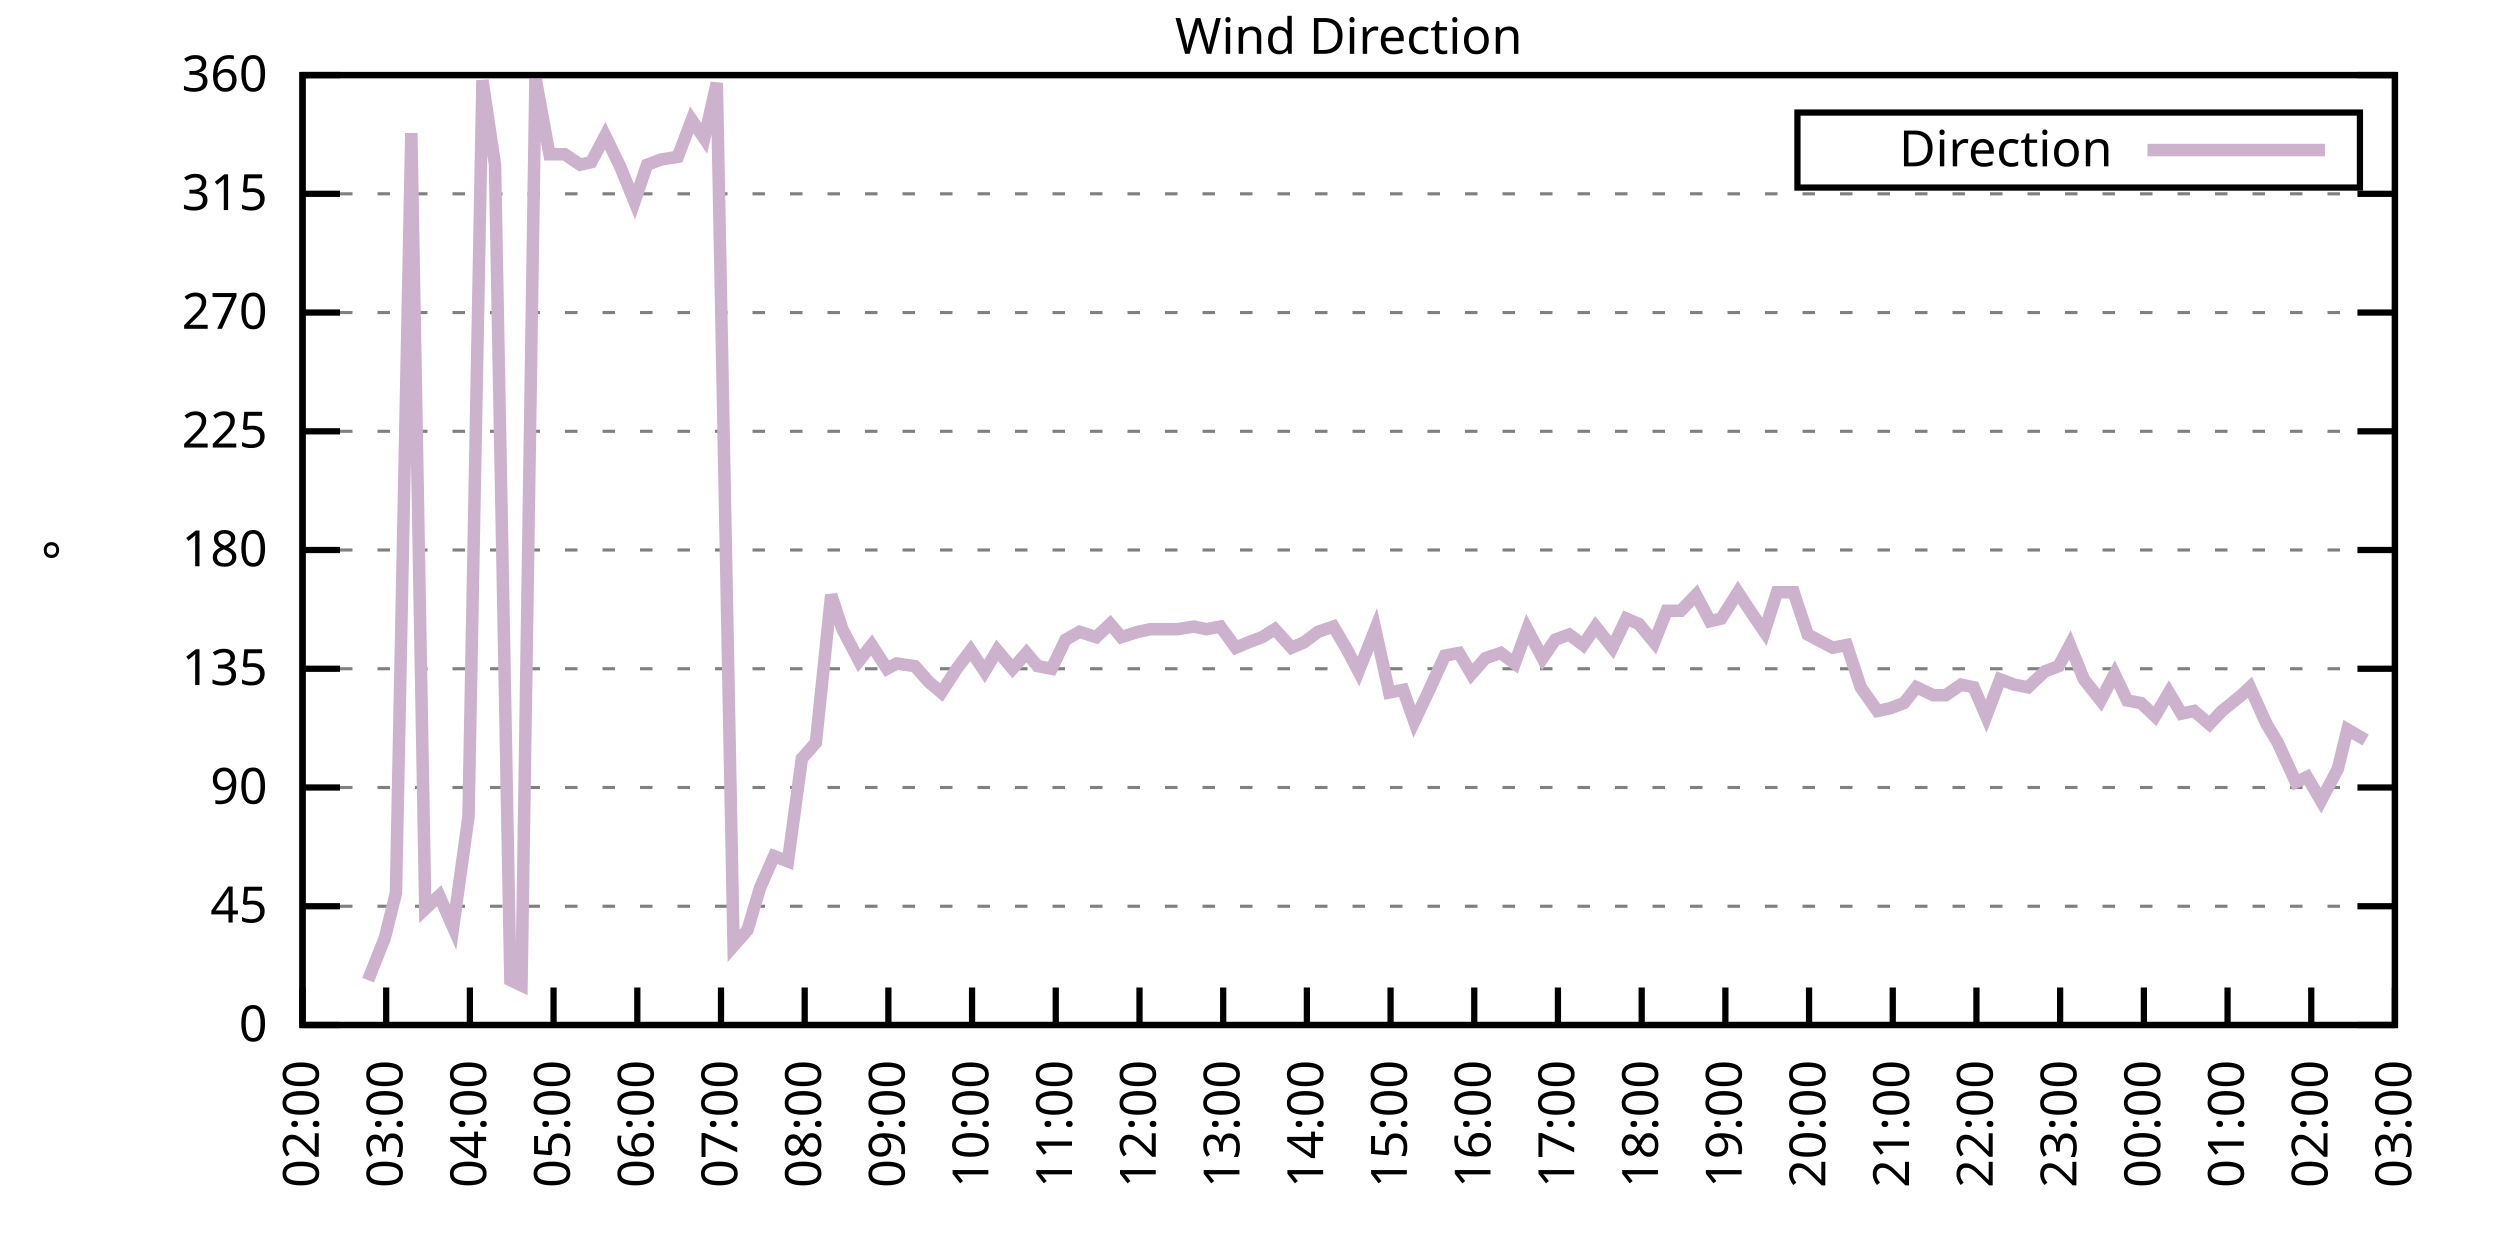
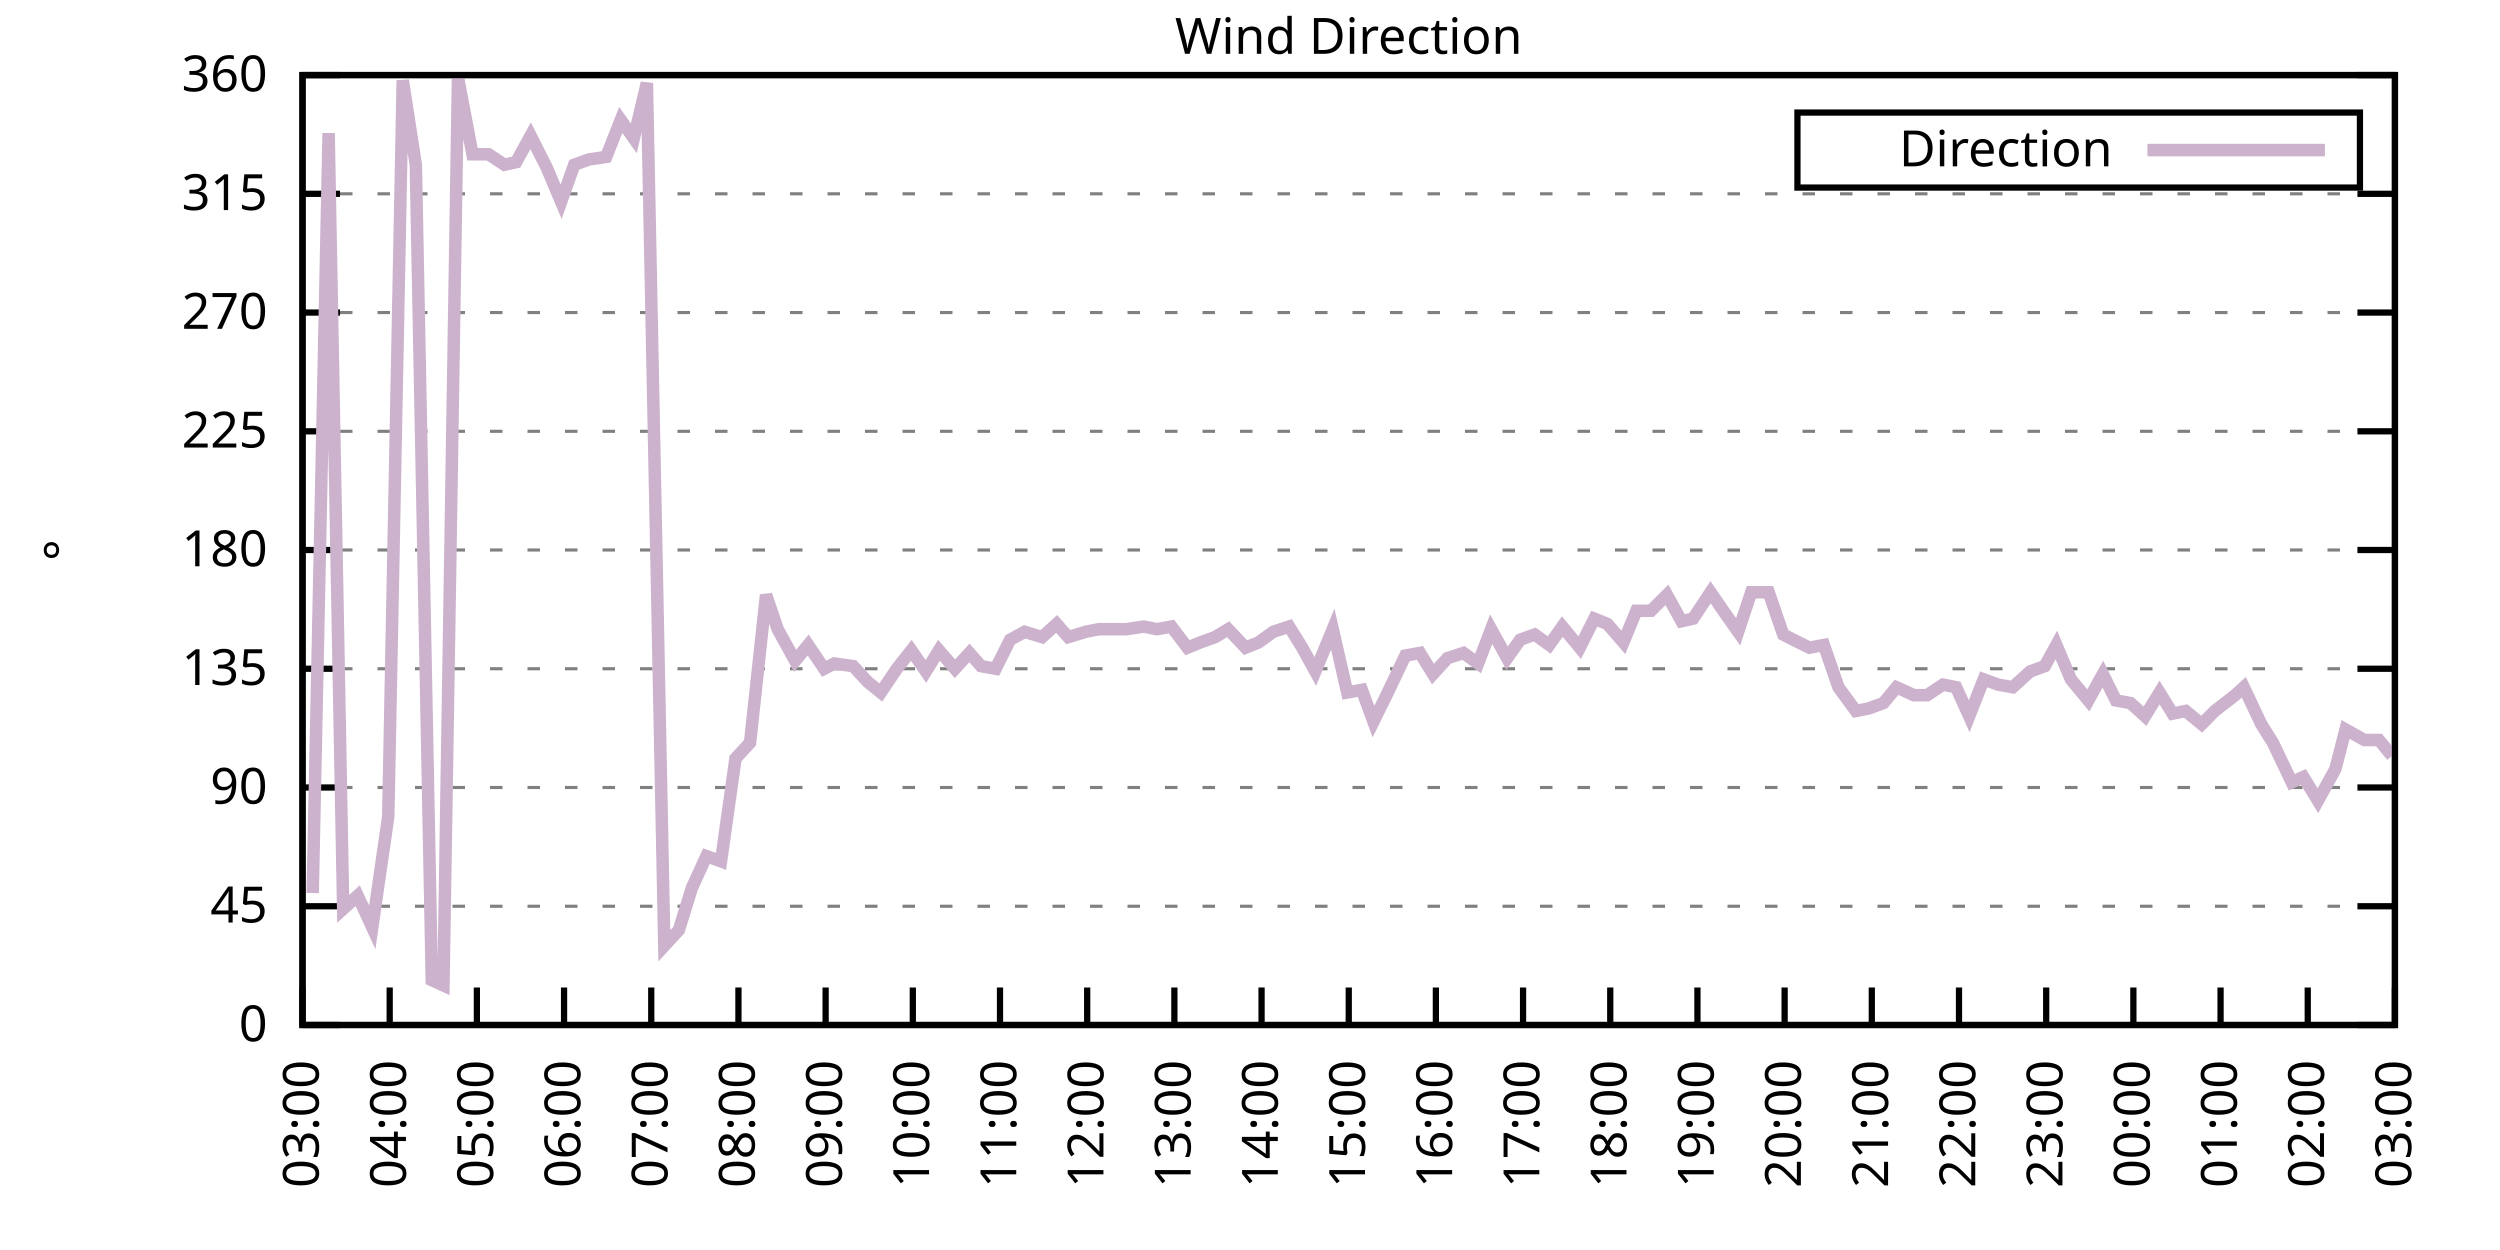
<svg xmlns="http://www.w3.org/2000/svg" xmlns:xlink="http://www.w3.org/1999/xlink" width="400" height="200" viewBox="0 0 400 200">
  <g id="gnuplot_canvas">
    <rect x="0" y="0" width="400" height="200" fill="none" />
    <defs>
      <circle id="gpDot" r="0.5" stroke-width="0.5" stroke="currentColor" />
      <path id="gpPt0" stroke-width="0.333" stroke="currentColor" d="M-1,0 h2 M0,-1 v2" />
      <path id="gpPt1" stroke-width="0.333" stroke="currentColor" d="M-1,-1 L1,1 M1,-1 L-1,1" />
      <path id="gpPt2" stroke-width="0.333" stroke="currentColor" d="M-1,0 L1,0 M0,-1 L0,1 M-1,-1 L1,1 M-1,1 L1,-1" />
      <rect id="gpPt3" stroke-width="0.333" stroke="currentColor" x="-1" y="-1" width="2" height="2" />
      <rect id="gpPt4" stroke-width="0.333" stroke="currentColor" fill="currentColor" x="-1" y="-1" width="2" height="2" />
      <circle id="gpPt5" stroke-width="0.333" stroke="currentColor" cx="0" cy="0" r="1" />
      <use xlink:href="#gpPt5" id="gpPt6" fill="currentColor" stroke="none" />
      <path id="gpPt7" stroke-width="0.333" stroke="currentColor" d="M0,-1.33 L-1.33,0.67 L1.33,0.67 z" />
      <use xlink:href="#gpPt7" id="gpPt8" fill="currentColor" stroke="none" />
      <use xlink:href="#gpPt7" id="gpPt9" stroke="currentColor" transform="rotate(180)" />
      <use xlink:href="#gpPt9" id="gpPt10" fill="currentColor" stroke="none" />
      <use xlink:href="#gpPt3" id="gpPt11" stroke="currentColor" transform="rotate(45)" />
      <use xlink:href="#gpPt11" id="gpPt12" fill="currentColor" stroke="none" />
      <path id="gpPt13" stroke-width="0.333" stroke="currentColor" d="M0,1.330 L1.265,0.411 L0.782,-1.067 L-0.782,-1.076 L-1.265,0.411 z" />
      <use xlink:href="#gpPt13" id="gpPt14" fill="currentColor" stroke="none" />
      <filter id="textbox" filterUnits="objectBoundingBox" x="0" y="0" height="1" width="1">
        <feFlood flood-color="white" flood-opacity="1" result="bgnd" />
        <feComposite in="SourceGraphic" in2="bgnd" operator="atop" />
      </filter>
      <filter id="greybox" filterUnits="objectBoundingBox" x="0" y="0" height="1" width="1">
        <feFlood flood-color="lightgrey" flood-opacity="1" result="grey" />
        <feComposite in="SourceGraphic" in2="grey" operator="atop" />
      </filter>
    </defs>
    <g fill="none" color="white" stroke="currentColor" stroke-width="1.00" stroke-linecap="butt" stroke-linejoin="miter">
</g>
    <g fill="none" color="black" stroke="currentColor" stroke-width="1.00" stroke-linecap="butt" stroke-linejoin="miter">
      <g stroke="none" shape-rendering="crispEdges">
        <polygon fill="rgb(255, 255, 255)" points="48.40,164.00 383.18,164.00 383.18,12.02 48.40,12.02 " />
      </g>
    </g>
    <g fill="none" color="black" stroke="currentColor" stroke-width="1.00" stroke-linecap="butt" stroke-linejoin="miter">
</g>
    <g fill="none" color="black" stroke="black" stroke-width="0.50" stroke-linecap="butt" stroke-linejoin="miter">
</g>
    <g fill="none" color="gray" stroke="currentColor" stroke-width="0.50" stroke-linecap="butt" stroke-linejoin="miter">
      <path stroke="gray" stroke-dasharray="2,4" class="gridline" d="M48.40,164.00 L383.19,164.00  " />
    </g>
    <g fill="none" color="gray" stroke="gray" stroke-width="1.00" stroke-linecap="butt" stroke-linejoin="miter">
</g>
    <g fill="none" color="black" stroke="currentColor" stroke-width="1.00" stroke-linecap="butt" stroke-linejoin="miter">
      <path stroke="black" d="M48.40,164.00 L54.40,164.00 M383.19,164.00 L377.19,164.00  " />
      <g transform="translate(42.80,166.60)" stroke="none" fill="black" font-family="Sans" font-size="8.00" text-anchor="end">
        <text>
          <tspan font-family="Sans"> 0</tspan>
        </text>
      </g>
    </g>
    <g fill="none" color="black" stroke="currentColor" stroke-width="1.00" stroke-linecap="butt" stroke-linejoin="miter">
</g>
    <g fill="none" color="black" stroke="black" stroke-width="0.50" stroke-linecap="butt" stroke-linejoin="miter">
</g>
    <g fill="none" color="gray" stroke="currentColor" stroke-width="0.50" stroke-linecap="butt" stroke-linejoin="miter">
      <path stroke="gray" stroke-dasharray="2,4" class="gridline" d="M48.40,145.00 L383.19,145.00  " />
    </g>
    <g fill="none" color="gray" stroke="gray" stroke-width="1.00" stroke-linecap="butt" stroke-linejoin="miter">
</g>
    <g fill="none" color="black" stroke="currentColor" stroke-width="1.00" stroke-linecap="butt" stroke-linejoin="miter">
      <path stroke="black" d="M48.40,145.00 L54.40,145.00 M383.19,145.00 L377.19,145.00  " />
      <g transform="translate(42.80,147.60)" stroke="none" fill="black" font-family="Sans" font-size="8.00" text-anchor="end">
        <text>
          <tspan font-family="Sans"> 45</tspan>
        </text>
      </g>
    </g>
    <g fill="none" color="black" stroke="currentColor" stroke-width="1.00" stroke-linecap="butt" stroke-linejoin="miter">
</g>
    <g fill="none" color="black" stroke="black" stroke-width="0.50" stroke-linecap="butt" stroke-linejoin="miter">
</g>
    <g fill="none" color="gray" stroke="currentColor" stroke-width="0.50" stroke-linecap="butt" stroke-linejoin="miter">
      <path stroke="gray" stroke-dasharray="2,4" class="gridline" d="M48.40,126.00 L383.19,126.00  " />
    </g>
    <g fill="none" color="gray" stroke="gray" stroke-width="1.00" stroke-linecap="butt" stroke-linejoin="miter">
</g>
    <g fill="none" color="black" stroke="currentColor" stroke-width="1.00" stroke-linecap="butt" stroke-linejoin="miter">
      <path stroke="black" d="M48.40,126.00 L54.40,126.00 M383.19,126.00 L377.19,126.00  " />
      <g transform="translate(42.80,128.60)" stroke="none" fill="black" font-family="Sans" font-size="8.00" text-anchor="end">
        <text>
          <tspan font-family="Sans"> 90</tspan>
        </text>
      </g>
    </g>
    <g fill="none" color="black" stroke="currentColor" stroke-width="1.00" stroke-linecap="butt" stroke-linejoin="miter">
</g>
    <g fill="none" color="black" stroke="black" stroke-width="0.50" stroke-linecap="butt" stroke-linejoin="miter">
</g>
    <g fill="none" color="gray" stroke="currentColor" stroke-width="0.50" stroke-linecap="butt" stroke-linejoin="miter">
      <path stroke="gray" stroke-dasharray="2,4" class="gridline" d="M48.40,107.00 L383.19,107.00  " />
    </g>
    <g fill="none" color="gray" stroke="gray" stroke-width="1.00" stroke-linecap="butt" stroke-linejoin="miter">
</g>
    <g fill="none" color="black" stroke="currentColor" stroke-width="1.00" stroke-linecap="butt" stroke-linejoin="miter">
      <path stroke="black" d="M48.40,107.00 L54.40,107.00 M383.19,107.00 L377.19,107.00  " />
      <g transform="translate(42.80,109.60)" stroke="none" fill="black" font-family="Sans" font-size="8.00" text-anchor="end">
        <text>
          <tspan font-family="Sans"> 135</tspan>
        </text>
      </g>
    </g>
    <g fill="none" color="black" stroke="currentColor" stroke-width="1.00" stroke-linecap="butt" stroke-linejoin="miter">
</g>
    <g fill="none" color="black" stroke="black" stroke-width="0.50" stroke-linecap="butt" stroke-linejoin="miter">
</g>
    <g fill="none" color="gray" stroke="currentColor" stroke-width="0.50" stroke-linecap="butt" stroke-linejoin="miter">
      <path stroke="gray" stroke-dasharray="2,4" class="gridline" d="M48.40,88.00 L383.19,88.00  " />
    </g>
    <g fill="none" color="gray" stroke="gray" stroke-width="1.00" stroke-linecap="butt" stroke-linejoin="miter">
</g>
    <g fill="none" color="black" stroke="currentColor" stroke-width="1.00" stroke-linecap="butt" stroke-linejoin="miter">
      <path stroke="black" d="M48.40,88.00 L54.40,88.00 M383.19,88.00 L377.19,88.00  " />
      <g transform="translate(42.80,90.60)" stroke="none" fill="black" font-family="Sans" font-size="8.00" text-anchor="end">
        <text>
          <tspan font-family="Sans"> 180</tspan>
        </text>
      </g>
    </g>
    <g fill="none" color="black" stroke="currentColor" stroke-width="1.00" stroke-linecap="butt" stroke-linejoin="miter">
</g>
    <g fill="none" color="black" stroke="black" stroke-width="0.50" stroke-linecap="butt" stroke-linejoin="miter">
</g>
    <g fill="none" color="gray" stroke="currentColor" stroke-width="0.50" stroke-linecap="butt" stroke-linejoin="miter">
      <path stroke="gray" stroke-dasharray="2,4" class="gridline" d="M48.40,69.01 L383.19,69.01  " />
    </g>
    <g fill="none" color="gray" stroke="gray" stroke-width="1.00" stroke-linecap="butt" stroke-linejoin="miter">
</g>
    <g fill="none" color="black" stroke="currentColor" stroke-width="1.00" stroke-linecap="butt" stroke-linejoin="miter">
      <path stroke="black" d="M48.40,69.01 L54.40,69.01 M383.19,69.01 L377.19,69.01  " />
      <g transform="translate(42.80,71.61)" stroke="none" fill="black" font-family="Sans" font-size="8.00" text-anchor="end">
        <text>
          <tspan font-family="Sans"> 225</tspan>
        </text>
      </g>
    </g>
    <g fill="none" color="black" stroke="currentColor" stroke-width="1.00" stroke-linecap="butt" stroke-linejoin="miter">
</g>
    <g fill="none" color="black" stroke="black" stroke-width="0.50" stroke-linecap="butt" stroke-linejoin="miter">
</g>
    <g fill="none" color="gray" stroke="currentColor" stroke-width="0.50" stroke-linecap="butt" stroke-linejoin="miter">
      <path stroke="gray" stroke-dasharray="2,4" class="gridline" d="M48.40,50.01 L383.19,50.01  " />
    </g>
    <g fill="none" color="gray" stroke="gray" stroke-width="1.00" stroke-linecap="butt" stroke-linejoin="miter">
</g>
    <g fill="none" color="black" stroke="currentColor" stroke-width="1.00" stroke-linecap="butt" stroke-linejoin="miter">
      <path stroke="black" d="M48.40,50.01 L54.40,50.01 M383.19,50.01 L377.19,50.01  " />
      <g transform="translate(42.80,52.61)" stroke="none" fill="black" font-family="Sans" font-size="8.00" text-anchor="end">
        <text>
          <tspan font-family="Sans"> 270</tspan>
        </text>
      </g>
    </g>
    <g fill="none" color="black" stroke="currentColor" stroke-width="1.00" stroke-linecap="butt" stroke-linejoin="miter">
</g>
    <g fill="none" color="black" stroke="black" stroke-width="0.50" stroke-linecap="butt" stroke-linejoin="miter">
</g>
    <g fill="none" color="gray" stroke="currentColor" stroke-width="0.50" stroke-linecap="butt" stroke-linejoin="miter">
      <path stroke="gray" stroke-dasharray="2,4" class="gridline" d="M48.40,31.01 L383.19,31.01  " />
    </g>
    <g fill="none" color="gray" stroke="gray" stroke-width="1.00" stroke-linecap="butt" stroke-linejoin="miter">
</g>
    <g fill="none" color="black" stroke="currentColor" stroke-width="1.00" stroke-linecap="butt" stroke-linejoin="miter">
      <path stroke="black" d="M48.40,31.01 L54.40,31.01 M383.19,31.01 L377.19,31.01  " />
      <g transform="translate(42.80,33.61)" stroke="none" fill="black" font-family="Sans" font-size="8.00" text-anchor="end">
        <text>
          <tspan font-family="Sans"> 315</tspan>
        </text>
      </g>
    </g>
    <g fill="none" color="black" stroke="currentColor" stroke-width="1.00" stroke-linecap="butt" stroke-linejoin="miter">
</g>
    <g fill="none" color="black" stroke="black" stroke-width="0.50" stroke-linecap="butt" stroke-linejoin="miter">
</g>
    <g fill="none" color="gray" stroke="currentColor" stroke-width="0.50" stroke-linecap="butt" stroke-linejoin="miter">
      <path stroke="gray" stroke-dasharray="2,4" class="gridline" d="M48.40,12.01 L383.19,12.01  " />
    </g>
    <g fill="none" color="gray" stroke="gray" stroke-width="1.00" stroke-linecap="butt" stroke-linejoin="miter">
</g>
    <g fill="none" color="black" stroke="currentColor" stroke-width="1.00" stroke-linecap="butt" stroke-linejoin="miter">
      <path stroke="black" d="M48.40,12.01 L54.40,12.01 M383.19,12.01 L377.19,12.01  " />
      <g transform="translate(42.80,14.61)" stroke="none" fill="black" font-family="Sans" font-size="8.00" text-anchor="end">
        <text>
          <tspan font-family="Sans"> 360</tspan>
        </text>
      </g>
    </g>
    <g fill="none" color="black" stroke="currentColor" stroke-width="1.00" stroke-linecap="butt" stroke-linejoin="miter">
      <path stroke="black" d="M48.40,164.00 L48.40,158.00  " />
      <g transform="translate(51.00,169.60) rotate(270.00)" stroke="none" fill="black" font-family="Sans" font-size="8.00" text-anchor="end">
        <text>
-           <tspan font-family="Sans">02:00</tspan>
-         </text>
-       </g>
-     </g>
-     <g fill="none" color="black" stroke="currentColor" stroke-width="1.00" stroke-linecap="butt" stroke-linejoin="miter">
-       <path stroke="black" d="M61.79,164.00 L61.79,158.00  " />
-       <g transform="translate(64.39,169.60) rotate(270.00)" stroke="none" fill="black" font-family="Sans" font-size="8.00" text-anchor="end">
-         <text>
          <tspan font-family="Sans">03:00</tspan>
        </text>
      </g>
    </g>
    <g fill="none" color="black" stroke="currentColor" stroke-width="1.00" stroke-linecap="butt" stroke-linejoin="miter">
-       <path stroke="black" d="M75.18,164.00 L75.18,158.00  " />
-       <g transform="translate(77.78,169.60) rotate(270.00)" stroke="none" fill="black" font-family="Sans" font-size="8.00" text-anchor="end">
+       <path stroke="black" d="M62.35,164.00 L62.35,158.00  " />
+       <g transform="translate(64.95,169.60) rotate(270.00)" stroke="none" fill="black" font-family="Sans" font-size="8.00" text-anchor="end">
        <text>
          <tspan font-family="Sans">04:00</tspan>
        </text>
      </g>
    </g>
    <g fill="none" color="black" stroke="currentColor" stroke-width="1.00" stroke-linecap="butt" stroke-linejoin="miter">
-       <path stroke="black" d="M88.57,164.00 L88.57,158.00  " />
-       <g transform="translate(91.17,169.60) rotate(270.00)" stroke="none" fill="black" font-family="Sans" font-size="8.00" text-anchor="end">
+       <path stroke="black" d="M76.30,164.00 L76.30,158.00  " />
+       <g transform="translate(78.90,169.60) rotate(270.00)" stroke="none" fill="black" font-family="Sans" font-size="8.00" text-anchor="end">
        <text>
          <tspan font-family="Sans">05:00</tspan>
        </text>
      </g>
    </g>
    <g fill="none" color="black" stroke="currentColor" stroke-width="1.00" stroke-linecap="butt" stroke-linejoin="miter">
-       <path stroke="black" d="M101.97,164.00 L101.97,158.00  " />
-       <g transform="translate(104.57,169.60) rotate(270.00)" stroke="none" fill="black" font-family="Sans" font-size="8.00" text-anchor="end">
+       <path stroke="black" d="M90.25,164.00 L90.25,158.00  " />
+       <g transform="translate(92.85,169.60) rotate(270.00)" stroke="none" fill="black" font-family="Sans" font-size="8.00" text-anchor="end">
        <text>
          <tspan font-family="Sans">06:00</tspan>
        </text>
      </g>
    </g>
    <g fill="none" color="black" stroke="currentColor" stroke-width="1.00" stroke-linecap="butt" stroke-linejoin="miter">
-       <path stroke="black" d="M115.36,164.00 L115.36,158.00  " />
-       <g transform="translate(117.96,169.60) rotate(270.00)" stroke="none" fill="black" font-family="Sans" font-size="8.00" text-anchor="end">
+       <path stroke="black" d="M104.20,164.00 L104.20,158.00  " />
+       <g transform="translate(106.80,169.60) rotate(270.00)" stroke="none" fill="black" font-family="Sans" font-size="8.00" text-anchor="end">
        <text>
          <tspan font-family="Sans">07:00</tspan>
        </text>
      </g>
    </g>
    <g fill="none" color="black" stroke="currentColor" stroke-width="1.00" stroke-linecap="butt" stroke-linejoin="miter">
-       <path stroke="black" d="M128.75,164.00 L128.75,158.00  " />
-       <g transform="translate(131.35,169.60) rotate(270.00)" stroke="none" fill="black" font-family="Sans" font-size="8.00" text-anchor="end">
+       <path stroke="black" d="M118.15,164.00 L118.15,158.00  " />
+       <g transform="translate(120.75,169.60) rotate(270.00)" stroke="none" fill="black" font-family="Sans" font-size="8.00" text-anchor="end">
        <text>
          <tspan font-family="Sans">08:00</tspan>
        </text>
      </g>
    </g>
    <g fill="none" color="black" stroke="currentColor" stroke-width="1.00" stroke-linecap="butt" stroke-linejoin="miter">
-       <path stroke="black" d="M142.14,164.00 L142.14,158.00  " />
-       <g transform="translate(144.74,169.60) rotate(270.00)" stroke="none" fill="black" font-family="Sans" font-size="8.00" text-anchor="end">
+       <path stroke="black" d="M132.10,164.00 L132.10,158.00  " />
+       <g transform="translate(134.70,169.60) rotate(270.00)" stroke="none" fill="black" font-family="Sans" font-size="8.00" text-anchor="end">
        <text>
          <tspan font-family="Sans">09:00</tspan>
        </text>
      </g>
    </g>
    <g fill="none" color="black" stroke="currentColor" stroke-width="1.00" stroke-linecap="butt" stroke-linejoin="miter">
-       <path stroke="black" d="M155.53,164.00 L155.53,158.00  " />
-       <g transform="translate(158.13,169.60) rotate(270.00)" stroke="none" fill="black" font-family="Sans" font-size="8.00" text-anchor="end">
+       <path stroke="black" d="M146.05,164.00 L146.05,158.00  " />
+       <g transform="translate(148.65,169.60) rotate(270.00)" stroke="none" fill="black" font-family="Sans" font-size="8.00" text-anchor="end">
        <text>
          <tspan font-family="Sans">10:00</tspan>
        </text>
      </g>
    </g>
    <g fill="none" color="black" stroke="currentColor" stroke-width="1.00" stroke-linecap="butt" stroke-linejoin="miter">
-       <path stroke="black" d="M168.92,164.00 L168.92,158.00  " />
-       <g transform="translate(171.52,169.60) rotate(270.00)" stroke="none" fill="black" font-family="Sans" font-size="8.00" text-anchor="end">
+       <path stroke="black" d="M160.00,164.00 L160.00,158.00  " />
+       <g transform="translate(162.60,169.60) rotate(270.00)" stroke="none" fill="black" font-family="Sans" font-size="8.00" text-anchor="end">
        <text>
          <tspan font-family="Sans">11:00</tspan>
        </text>
      </g>
    </g>
    <g fill="none" color="black" stroke="currentColor" stroke-width="1.00" stroke-linecap="butt" stroke-linejoin="miter">
-       <path stroke="black" d="M182.32,164.00 L182.32,158.00  " />
-       <g transform="translate(184.92,169.60) rotate(270.00)" stroke="none" fill="black" font-family="Sans" font-size="8.00" text-anchor="end">
+       <path stroke="black" d="M173.95,164.00 L173.95,158.00  " />
+       <g transform="translate(176.55,169.60) rotate(270.00)" stroke="none" fill="black" font-family="Sans" font-size="8.00" text-anchor="end">
        <text>
          <tspan font-family="Sans">12:00</tspan>
        </text>
      </g>
    </g>
    <g fill="none" color="black" stroke="currentColor" stroke-width="1.00" stroke-linecap="butt" stroke-linejoin="miter">
-       <path stroke="black" d="M195.71,164.00 L195.71,158.00  " />
-       <g transform="translate(198.31,169.60) rotate(270.00)" stroke="none" fill="black" font-family="Sans" font-size="8.00" text-anchor="end">
+       <path stroke="black" d="M187.90,164.00 L187.90,158.00  " />
+       <g transform="translate(190.50,169.60) rotate(270.00)" stroke="none" fill="black" font-family="Sans" font-size="8.00" text-anchor="end">
        <text>
          <tspan font-family="Sans">13:00</tspan>
        </text>
      </g>
    </g>
    <g fill="none" color="black" stroke="currentColor" stroke-width="1.00" stroke-linecap="butt" stroke-linejoin="miter">
-       <path stroke="black" d="M209.10,164.00 L209.10,158.00  " />
-       <g transform="translate(211.70,169.60) rotate(270.00)" stroke="none" fill="black" font-family="Sans" font-size="8.00" text-anchor="end">
+       <path stroke="black" d="M201.85,164.00 L201.85,158.00  " />
+       <g transform="translate(204.45,169.60) rotate(270.00)" stroke="none" fill="black" font-family="Sans" font-size="8.00" text-anchor="end">
        <text>
          <tspan font-family="Sans">14:00</tspan>
        </text>
      </g>
    </g>
    <g fill="none" color="black" stroke="currentColor" stroke-width="1.00" stroke-linecap="butt" stroke-linejoin="miter">
-       <path stroke="black" d="M222.49,164.00 L222.49,158.00  " />
-       <g transform="translate(225.09,169.60) rotate(270.00)" stroke="none" fill="black" font-family="Sans" font-size="8.00" text-anchor="end">
+       <path stroke="black" d="M215.80,164.00 L215.80,158.00  " />
+       <g transform="translate(218.40,169.60) rotate(270.00)" stroke="none" fill="black" font-family="Sans" font-size="8.00" text-anchor="end">
        <text>
          <tspan font-family="Sans">15:00</tspan>
        </text>
      </g>
    </g>
    <g fill="none" color="black" stroke="currentColor" stroke-width="1.00" stroke-linecap="butt" stroke-linejoin="miter">
-       <path stroke="black" d="M235.88,164.00 L235.88,158.00  " />
-       <g transform="translate(238.48,169.60) rotate(270.00)" stroke="none" fill="black" font-family="Sans" font-size="8.00" text-anchor="end">
+       <path stroke="black" d="M229.74,164.00 L229.74,158.00  " />
+       <g transform="translate(232.34,169.60) rotate(270.00)" stroke="none" fill="black" font-family="Sans" font-size="8.00" text-anchor="end">
        <text>
          <tspan font-family="Sans">16:00</tspan>
        </text>
      </g>
    </g>
    <g fill="none" color="black" stroke="currentColor" stroke-width="1.00" stroke-linecap="butt" stroke-linejoin="miter">
-       <path stroke="black" d="M249.27,164.00 L249.27,158.00  " />
-       <g transform="translate(251.87,169.60) rotate(270.00)" stroke="none" fill="black" font-family="Sans" font-size="8.00" text-anchor="end">
+       <path stroke="black" d="M243.69,164.00 L243.69,158.00  " />
+       <g transform="translate(246.29,169.60) rotate(270.00)" stroke="none" fill="black" font-family="Sans" font-size="8.00" text-anchor="end">
        <text>
          <tspan font-family="Sans">17:00</tspan>
        </text>
      </g>
    </g>
    <g fill="none" color="black" stroke="currentColor" stroke-width="1.00" stroke-linecap="butt" stroke-linejoin="miter">
-       <path stroke="black" d="M262.67,164.00 L262.67,158.00  " />
-       <g transform="translate(265.27,169.60) rotate(270.00)" stroke="none" fill="black" font-family="Sans" font-size="8.00" text-anchor="end">
+       <path stroke="black" d="M257.64,164.00 L257.64,158.00  " />
+       <g transform="translate(260.24,169.60) rotate(270.00)" stroke="none" fill="black" font-family="Sans" font-size="8.00" text-anchor="end">
        <text>
          <tspan font-family="Sans">18:00</tspan>
        </text>
      </g>
    </g>
    <g fill="none" color="black" stroke="currentColor" stroke-width="1.00" stroke-linecap="butt" stroke-linejoin="miter">
-       <path stroke="black" d="M276.06,164.00 L276.06,158.00  " />
-       <g transform="translate(278.66,169.60) rotate(270.00)" stroke="none" fill="black" font-family="Sans" font-size="8.00" text-anchor="end">
+       <path stroke="black" d="M271.59,164.00 L271.59,158.00  " />
+       <g transform="translate(274.19,169.60) rotate(270.00)" stroke="none" fill="black" font-family="Sans" font-size="8.00" text-anchor="end">
        <text>
          <tspan font-family="Sans">19:00</tspan>
        </text>
      </g>
    </g>
    <g fill="none" color="black" stroke="currentColor" stroke-width="1.00" stroke-linecap="butt" stroke-linejoin="miter">
-       <path stroke="black" d="M289.45,164.00 L289.45,158.00  " />
-       <g transform="translate(292.05,169.60) rotate(270.00)" stroke="none" fill="black" font-family="Sans" font-size="8.00" text-anchor="end">
+       <path stroke="black" d="M285.54,164.00 L285.54,158.00  " />
+       <g transform="translate(288.14,169.60) rotate(270.00)" stroke="none" fill="black" font-family="Sans" font-size="8.00" text-anchor="end">
        <text>
          <tspan font-family="Sans">20:00</tspan>
        </text>
      </g>
    </g>
    <g fill="none" color="black" stroke="currentColor" stroke-width="1.00" stroke-linecap="butt" stroke-linejoin="miter">
-       <path stroke="black" d="M302.84,164.00 L302.84,158.00  " />
-       <g transform="translate(305.44,169.60) rotate(270.00)" stroke="none" fill="black" font-family="Sans" font-size="8.00" text-anchor="end">
+       <path stroke="black" d="M299.49,164.00 L299.49,158.00  " />
+       <g transform="translate(302.09,169.60) rotate(270.00)" stroke="none" fill="black" font-family="Sans" font-size="8.00" text-anchor="end">
        <text>
          <tspan font-family="Sans">21:00</tspan>
        </text>
      </g>
    </g>
    <g fill="none" color="black" stroke="currentColor" stroke-width="1.00" stroke-linecap="butt" stroke-linejoin="miter">
-       <path stroke="black" d="M316.23,164.00 L316.23,158.00  " />
-       <g transform="translate(318.83,169.60) rotate(270.00)" stroke="none" fill="black" font-family="Sans" font-size="8.00" text-anchor="end">
+       <path stroke="black" d="M313.44,164.00 L313.44,158.00  " />
+       <g transform="translate(316.04,169.60) rotate(270.00)" stroke="none" fill="black" font-family="Sans" font-size="8.00" text-anchor="end">
        <text>
          <tspan font-family="Sans">22:00</tspan>
        </text>
      </g>
    </g>
    <g fill="none" color="black" stroke="currentColor" stroke-width="1.00" stroke-linecap="butt" stroke-linejoin="miter">
-       <path stroke="black" d="M329.62,164.00 L329.62,158.00  " />
-       <g transform="translate(332.22,169.60) rotate(270.00)" stroke="none" fill="black" font-family="Sans" font-size="8.00" text-anchor="end">
+       <path stroke="black" d="M327.39,164.00 L327.39,158.00  " />
+       <g transform="translate(329.99,169.60) rotate(270.00)" stroke="none" fill="black" font-family="Sans" font-size="8.00" text-anchor="end">
        <text>
          <tspan font-family="Sans">23:00</tspan>
        </text>
      </g>
    </g>
    <g fill="none" color="black" stroke="currentColor" stroke-width="1.00" stroke-linecap="butt" stroke-linejoin="miter">
-       <path stroke="black" d="M343.02,164.00 L343.02,158.00  " />
-       <g transform="translate(345.62,169.60) rotate(270.00)" stroke="none" fill="black" font-family="Sans" font-size="8.00" text-anchor="end">
+       <path stroke="black" d="M341.34,164.00 L341.34,158.00  " />
+       <g transform="translate(343.94,169.60) rotate(270.00)" stroke="none" fill="black" font-family="Sans" font-size="8.00" text-anchor="end">
        <text>
          <tspan font-family="Sans">00:00</tspan>
        </text>
      </g>
    </g>
    <g fill="none" color="black" stroke="currentColor" stroke-width="1.00" stroke-linecap="butt" stroke-linejoin="miter">
-       <path stroke="black" d="M356.41,164.00 L356.41,158.00  " />
-       <g transform="translate(359.01,169.60) rotate(270.00)" stroke="none" fill="black" font-family="Sans" font-size="8.00" text-anchor="end">
+       <path stroke="black" d="M355.29,164.00 L355.29,158.00  " />
+       <g transform="translate(357.89,169.60) rotate(270.00)" stroke="none" fill="black" font-family="Sans" font-size="8.00" text-anchor="end">
        <text>
          <tspan font-family="Sans">01:00</tspan>
        </text>
      </g>
    </g>
    <g fill="none" color="black" stroke="currentColor" stroke-width="1.00" stroke-linecap="butt" stroke-linejoin="miter">
-       <path stroke="black" d="M369.80,164.00 L369.80,158.00  " />
-       <g transform="translate(372.40,169.60) rotate(270.00)" stroke="none" fill="black" font-family="Sans" font-size="8.00" text-anchor="end">
+       <path stroke="black" d="M369.24,164.00 L369.24,158.00  " />
+       <g transform="translate(371.84,169.60) rotate(270.00)" stroke="none" fill="black" font-family="Sans" font-size="8.00" text-anchor="end">
        <text>
          <tspan font-family="Sans">02:00</tspan>
        </text>
      </g>
    </g>
    <g fill="none" color="black" stroke="currentColor" stroke-width="1.00" stroke-linecap="butt" stroke-linejoin="miter">
      <path stroke="black" d="M383.19,164.00 L383.19,158.00  " />
      <g transform="translate(385.79,169.60) rotate(270.00)" stroke="none" fill="black" font-family="Sans" font-size="8.00" text-anchor="end">
        <text>
          <tspan font-family="Sans">03:00</tspan>
        </text>
      </g>
    </g>
    <g fill="none" color="black" stroke="currentColor" stroke-width="1.00" stroke-linecap="butt" stroke-linejoin="miter">
</g>
    <g fill="none" color="black" stroke="currentColor" stroke-width="1.00" stroke-linecap="butt" stroke-linejoin="miter">
      <path stroke="black" d="M48.40,12.01 L48.40,164.00 L383.19,164.00 L383.19,12.01 L48.40,12.01 Z  " />
    </g>
    <g fill="none" color="black" stroke="currentColor" stroke-width="1.00" stroke-linecap="butt" stroke-linejoin="miter">
</g>
    <g fill="none" color="black" stroke="currentColor" stroke-width="1.00" stroke-linecap="butt" stroke-linejoin="miter">
      <path stroke="black" d="M287.59,30.01 L287.59,18.01 L377.59,18.01 L377.59,30.01 L287.59,30.01 Z  " />
    </g>
    <g id="Wind_direction_plot_1">
      <g fill="none" color="white" stroke="black" stroke-width="2.00" stroke-linecap="butt" stroke-linejoin="miter">
</g>
      <g fill="none" color="black" stroke="currentColor" stroke-width="2.00" stroke-linecap="butt" stroke-linejoin="miter">
        <g transform="translate(337.99,26.61)" stroke="none" fill="black" font-family="Sans" font-size="8.00" text-anchor="end">
          <text>
            <tspan font-family="Sans">Direction</tspan>
          </text>
        </g>
      </g>
      <g fill="none" color="black" stroke="currentColor" stroke-width="2.00" stroke-linecap="butt" stroke-linejoin="miter">
-         <path stroke="rgb(204, 178, 204)" d="M343.59,24.01 L371.99,24.01 M58.89,156.82 L61.57,150.07 L63.35,142.89 L65.81,21.30 L68.04,145.42 L70.27,143.31   L72.50,148.38 L74.96,130.65 L77.19,12.85 L79.20,26.36 L81.66,156.82 L83.44,157.67 L85.67,12.43 L87.91,24.68   L90.36,24.68 L92.82,26.36 L94.60,25.94 L96.83,21.72 L99.29,26.79 L101.52,32.28 L103.53,26.36 L105.76,25.52   L108.44,25.10 L110.67,19.19 L112.68,22.14 L114.69,13.28 L117.37,151.33 L119.60,148.80 L121.61,142.05 L123.84,136.98   L126.07,137.82 L128.30,121.36 L130.54,118.83 L132.99,95.18 L134.78,100.67 L137.45,105.74 L139.46,103.20 L141.92,107.00   L143.48,106.16 L146.38,106.58 L148.61,109.11 L150.62,110.80 L153.08,107.00 L155.31,104.05 L157.54,107.43 L159.55,104.05   L162.01,107.00 L164.24,104.47 L166.02,106.58 L168.25,107.00 L170.49,102.36 L172.72,101.09 L175.40,101.94 L177.63,99.83   L179.41,101.94 L182.09,101.09 L184.10,100.67 L186.33,100.67 L188.34,100.67 L191.02,100.25 L193.03,100.67 L195.26,100.25   L197.72,103.63 L199.73,102.78 L201.96,101.94 L203.97,100.67 L206.64,103.63 L208.65,102.78 L210.88,101.09 L213.34,100.25   L215.35,103.63 L217.36,107.43 L220.04,100.67 L222.27,110.80 L224.50,110.38 L226.29,115.45 L228.29,111.23 L231.20,104.89   L233.43,104.47 L235.44,107.85 L237.67,105.31 L240.12,104.47 L242.36,106.16 L244.36,100.67 L246.82,105.31 L248.83,102.36   L251.06,101.52 L253.29,103.20 L255.30,100.25 L257.98,103.63 L260.21,98.98 L262.22,99.83 L264.67,102.78 L266.68,97.72   L268.92,97.72 L271.37,95.18 L273.60,99.40 L275.39,98.98 L278.07,94.76 L280.30,98.14 L282.31,101.09 L284.32,94.76   L286.99,94.76 L289.23,101.52 L290.79,102.36 L293.24,103.63 L295.48,103.20 L297.71,109.96 L300.39,113.76 L302.39,113.34   L304.63,112.49 L306.63,109.96 L309.31,111.23 L311.32,111.23 L313.78,109.54 L315.79,109.96 L317.79,114.60 L320.03,108.69   L322.26,109.54 L324.49,109.96 L327.17,107.43 L329.40,106.58 L331.19,103.20 L333.42,108.69 L336.10,112.07 L338.33,107.85   L340.34,112.07 L342.57,112.49 L344.80,114.60 L347.03,110.80 L349.04,114.18 L351.05,113.76 L353.51,115.87 L355.51,113.76   L358.64,111.23 L359.98,109.96 L362.66,115.87 L364.44,118.83 L367.34,125.16 L369.13,124.31 L371.36,128.11 L374.04,123.05   L375.60,116.71 L378.50,118.40  " />
+         <path stroke="rgb(204, 178, 204)" d="M343.59,24.01 L371.99,24.01 M50.03,142.89 L52.58,21.30 L54.91,145.42 L57.23,143.31 L59.56,148.38 L62.12,130.65   L64.44,12.85 L66.53,26.36 L69.09,156.82 L70.95,157.67 L73.28,12.43 L75.60,24.68 L78.16,24.68 L80.72,26.36   L82.58,25.94 L84.90,21.72 L87.46,26.79 L89.78,32.28 L91.88,26.36 L94.20,25.52 L96.99,25.10 L99.32,19.19   L101.41,22.14 L103.50,13.28 L106.29,151.33 L108.62,148.80 L110.71,142.05 L113.03,136.98 L115.36,137.82 L117.68,121.36   L120.01,118.83 L122.57,95.18 L124.43,100.67 L127.22,105.74 L129.31,103.20 L131.87,107.00 L133.49,106.16 L136.51,106.58   L138.84,109.11 L140.93,110.80 L143.49,107.00 L145.81,104.05 L148.14,107.43 L150.23,104.05 L152.79,107.00 L155.11,104.47   L156.97,106.58 L159.30,107.00 L161.62,102.36 L163.95,101.09 L166.74,101.94 L169.06,99.83 L170.92,101.94 L173.71,101.09   L175.81,100.67 L178.13,100.67 L180.22,100.67 L183.01,100.25 L185.11,100.67 L187.43,100.25 L189.99,103.63 L192.08,102.78   L194.41,101.94 L196.50,100.67 L199.29,103.63 L201.38,102.78 L203.71,101.09 L206.26,100.25 L208.36,103.63 L210.45,107.43   L213.24,100.67 L215.56,110.80 L217.89,110.38 L219.75,115.45 L221.84,111.23 L224.86,104.89 L227.19,104.47 L229.28,107.85   L231.60,105.31 L234.16,104.47 L236.49,106.16 L238.58,100.67 L241.14,105.31 L243.23,102.36 L245.55,101.52 L247.88,103.20   L249.97,100.25 L252.76,103.63 L255.09,98.98 L257.18,99.83 L259.74,102.78 L261.83,97.72 L264.15,97.72 L266.71,95.18   L269.04,99.40 L270.90,98.98 L273.69,94.76 L276.01,98.14 L278.10,101.09 L280.20,94.76 L282.99,94.76 L285.31,101.52   L286.94,102.36 L289.50,103.63 L291.82,103.20 L294.15,109.96 L296.94,113.76 L299.03,113.34 L301.35,112.49 L303.44,109.96   L306.23,111.23 L308.33,111.23 L310.88,109.54 L312.98,109.96 L315.07,114.60 L317.39,108.69 L319.72,109.54 L322.04,109.96   L324.83,107.43 L327.16,106.58 L329.02,103.20 L331.34,108.69 L334.13,112.07 L336.46,107.85 L338.55,112.07 L340.88,112.49   L343.20,114.60 L345.53,110.80 L347.62,114.18 L349.71,113.76 L352.27,115.87 L354.36,113.76 L357.62,111.23 L359.01,109.96   L361.80,115.87 L363.66,118.83 L366.68,125.16 L368.54,124.31 L370.87,128.11 L373.66,123.05 L375.29,116.71 L378.31,118.40   L380.63,118.40 L382.73,120.94  " />
      </g>
    </g>
    <g fill="none" color="black" stroke="currentColor" stroke-width="2.00" stroke-linecap="butt" stroke-linejoin="miter">
</g>
    <g fill="none" color="black" stroke="black" stroke-width="1.00" stroke-linecap="butt" stroke-linejoin="miter">
</g>
    <g fill="none" color="black" stroke="currentColor" stroke-width="1.00" stroke-linecap="butt" stroke-linejoin="miter">
      <path stroke="black" d="M48.40,12.01 L48.40,164.00 L383.19,164.00 L383.19,12.01 L48.40,12.01 Z  " />
      <g transform="translate(12.80,88.01) rotate(270.00)" stroke="none" fill="black" font-family="Sans" font-size="8.00" text-anchor="middle">
        <text>
          <tspan font-family="Sans">°</tspan>
        </text>
      </g>
    </g>
    <g fill="none" color="black" stroke="currentColor" stroke-width="1.00" stroke-linecap="butt" stroke-linejoin="miter">
</g>
    <g fill="none" color="black" stroke="currentColor" stroke-width="1.00" stroke-linecap="butt" stroke-linejoin="miter">
      <g transform="translate(215.79,8.61)" stroke="none" fill="black" font-family="Sans" font-size="8.00" text-anchor="middle">
        <text>
          <tspan font-family="Sans">Wind Direction</tspan>
        </text>
      </g>
    </g>
    <g fill="none" color="black" stroke="currentColor" stroke-width="1.00" stroke-linecap="butt" stroke-linejoin="miter">
</g>
  </g>
</svg>
